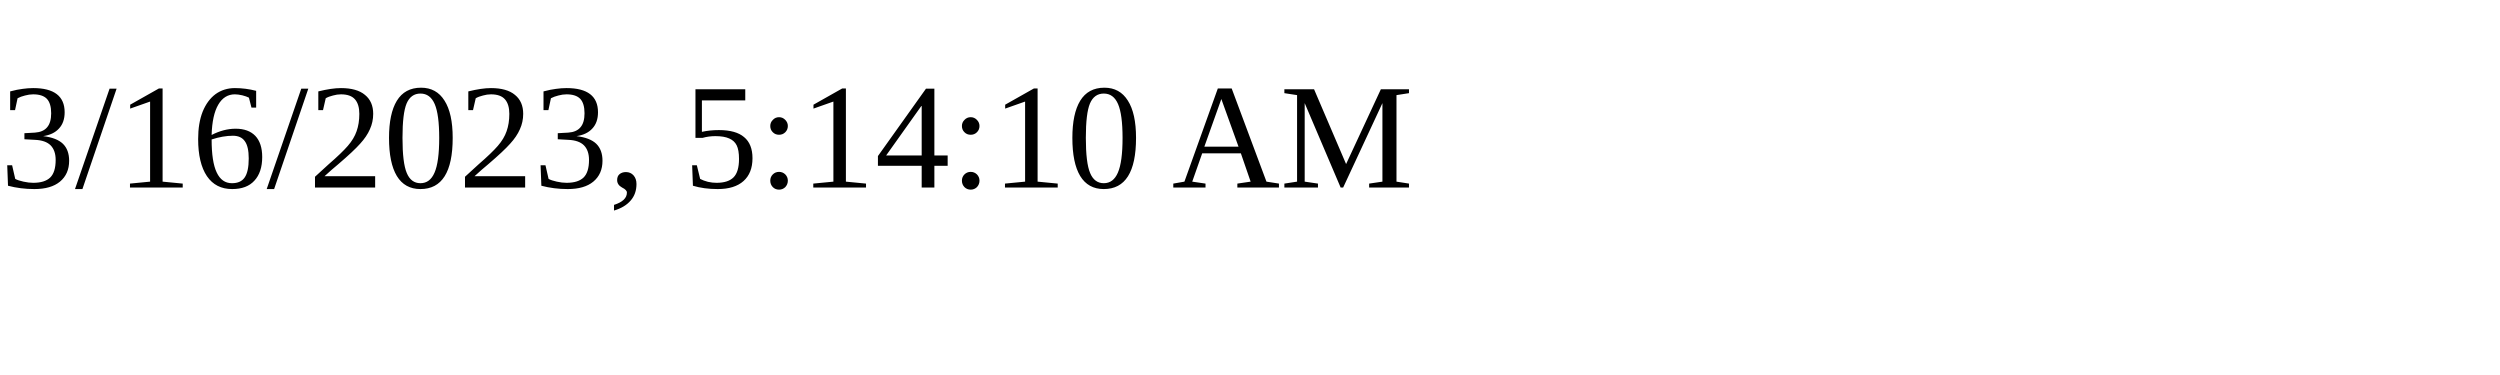
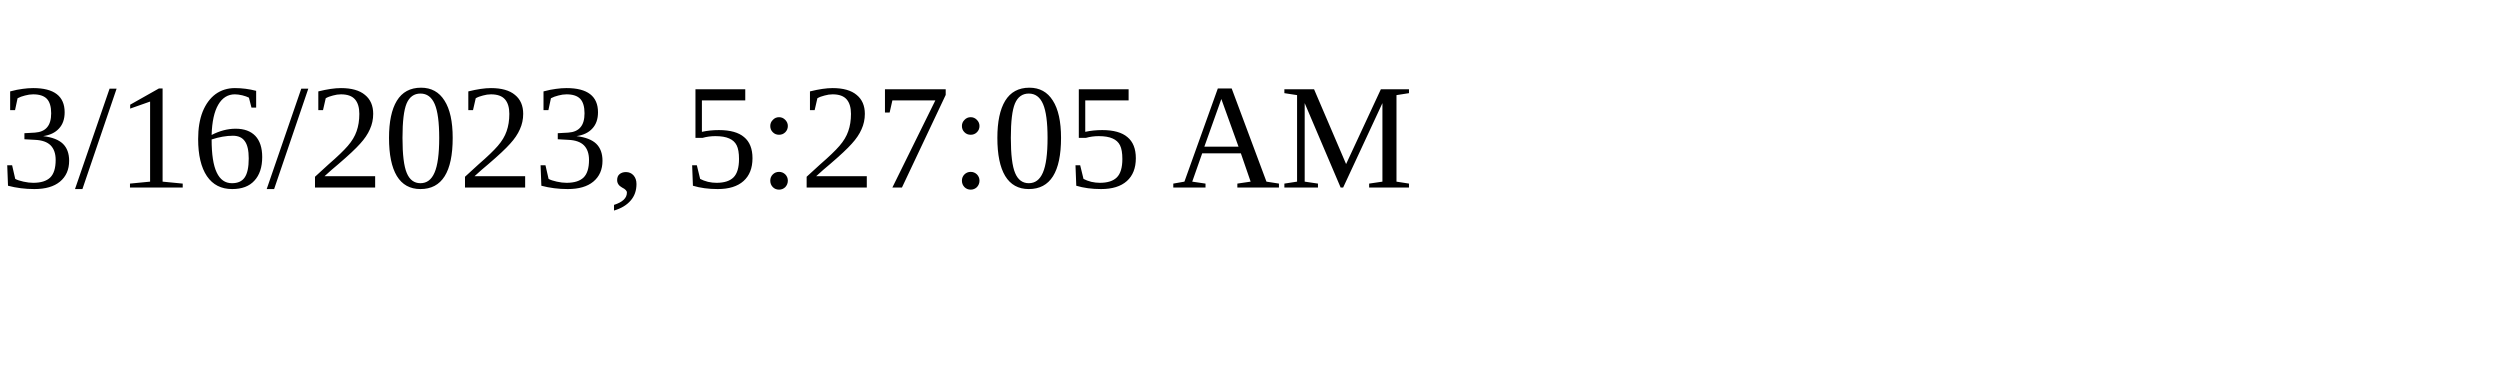
<svg xmlns="http://www.w3.org/2000/svg" height="30" width="200">
-   <text x="0" y="15">3/16/2023, 5:14:10 AM</text>
+   <text x="0" y="15">3/16/2023, 5:27:05 AM</text>
</svg>
